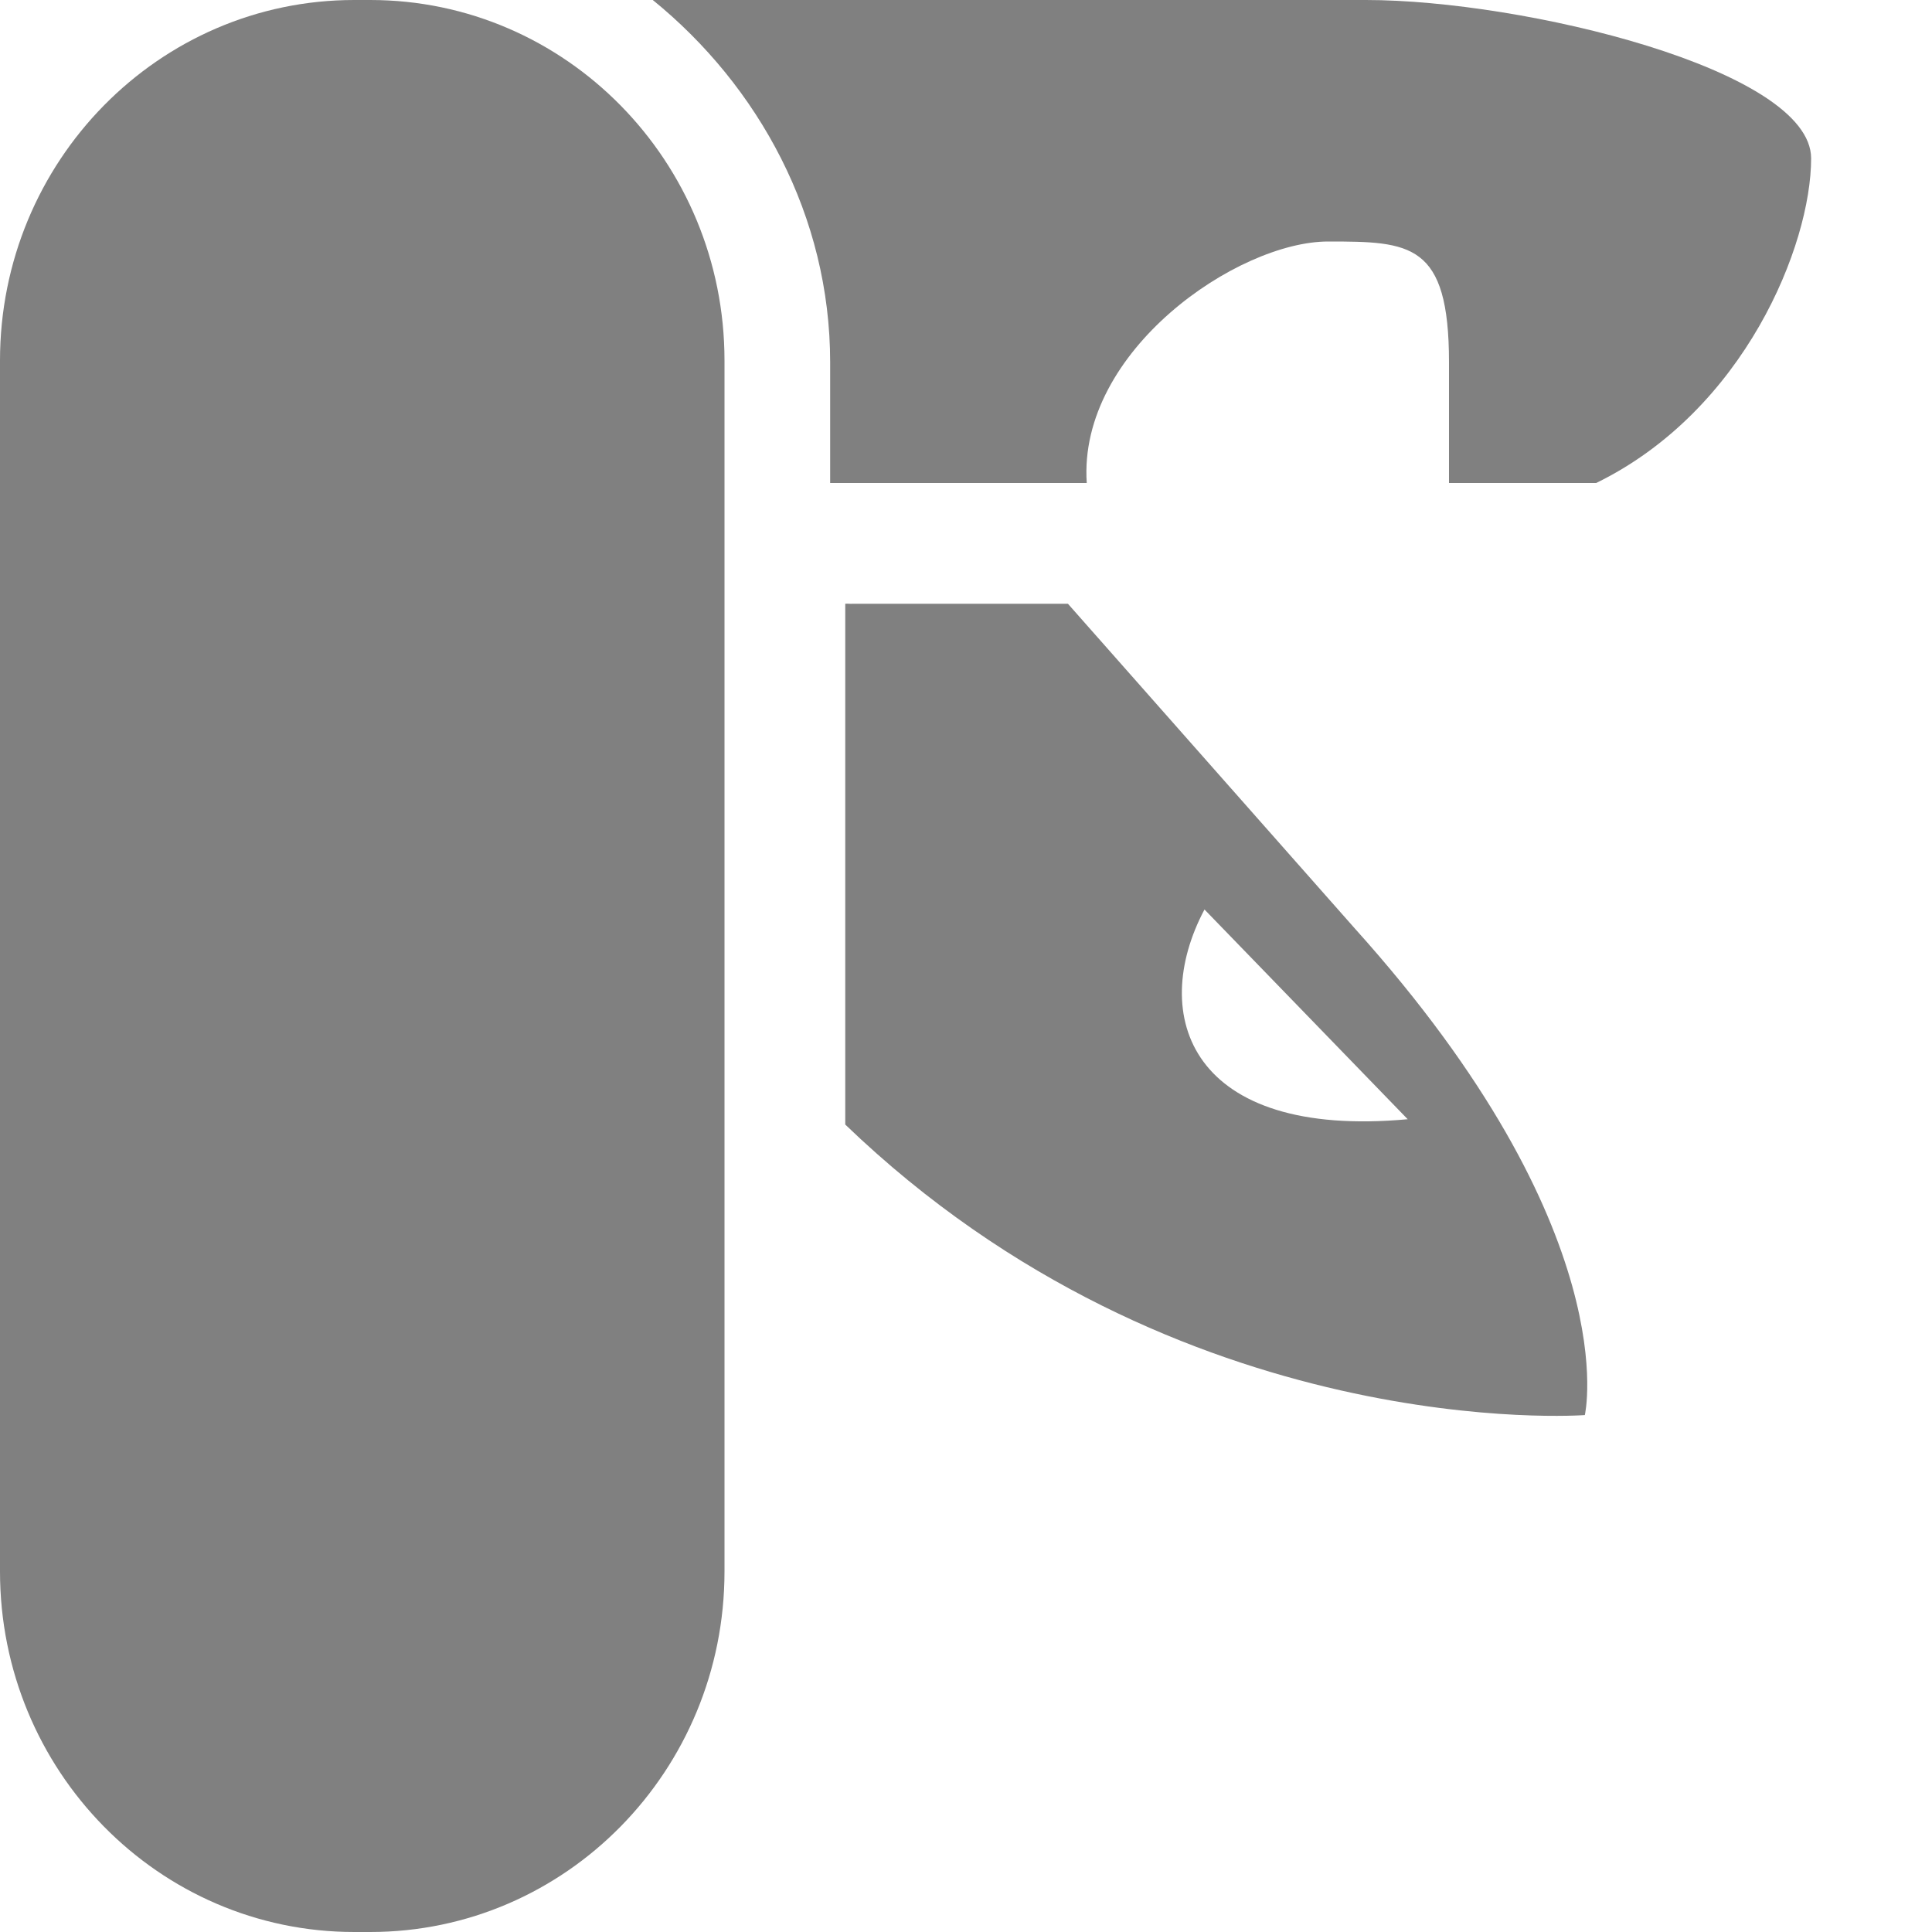
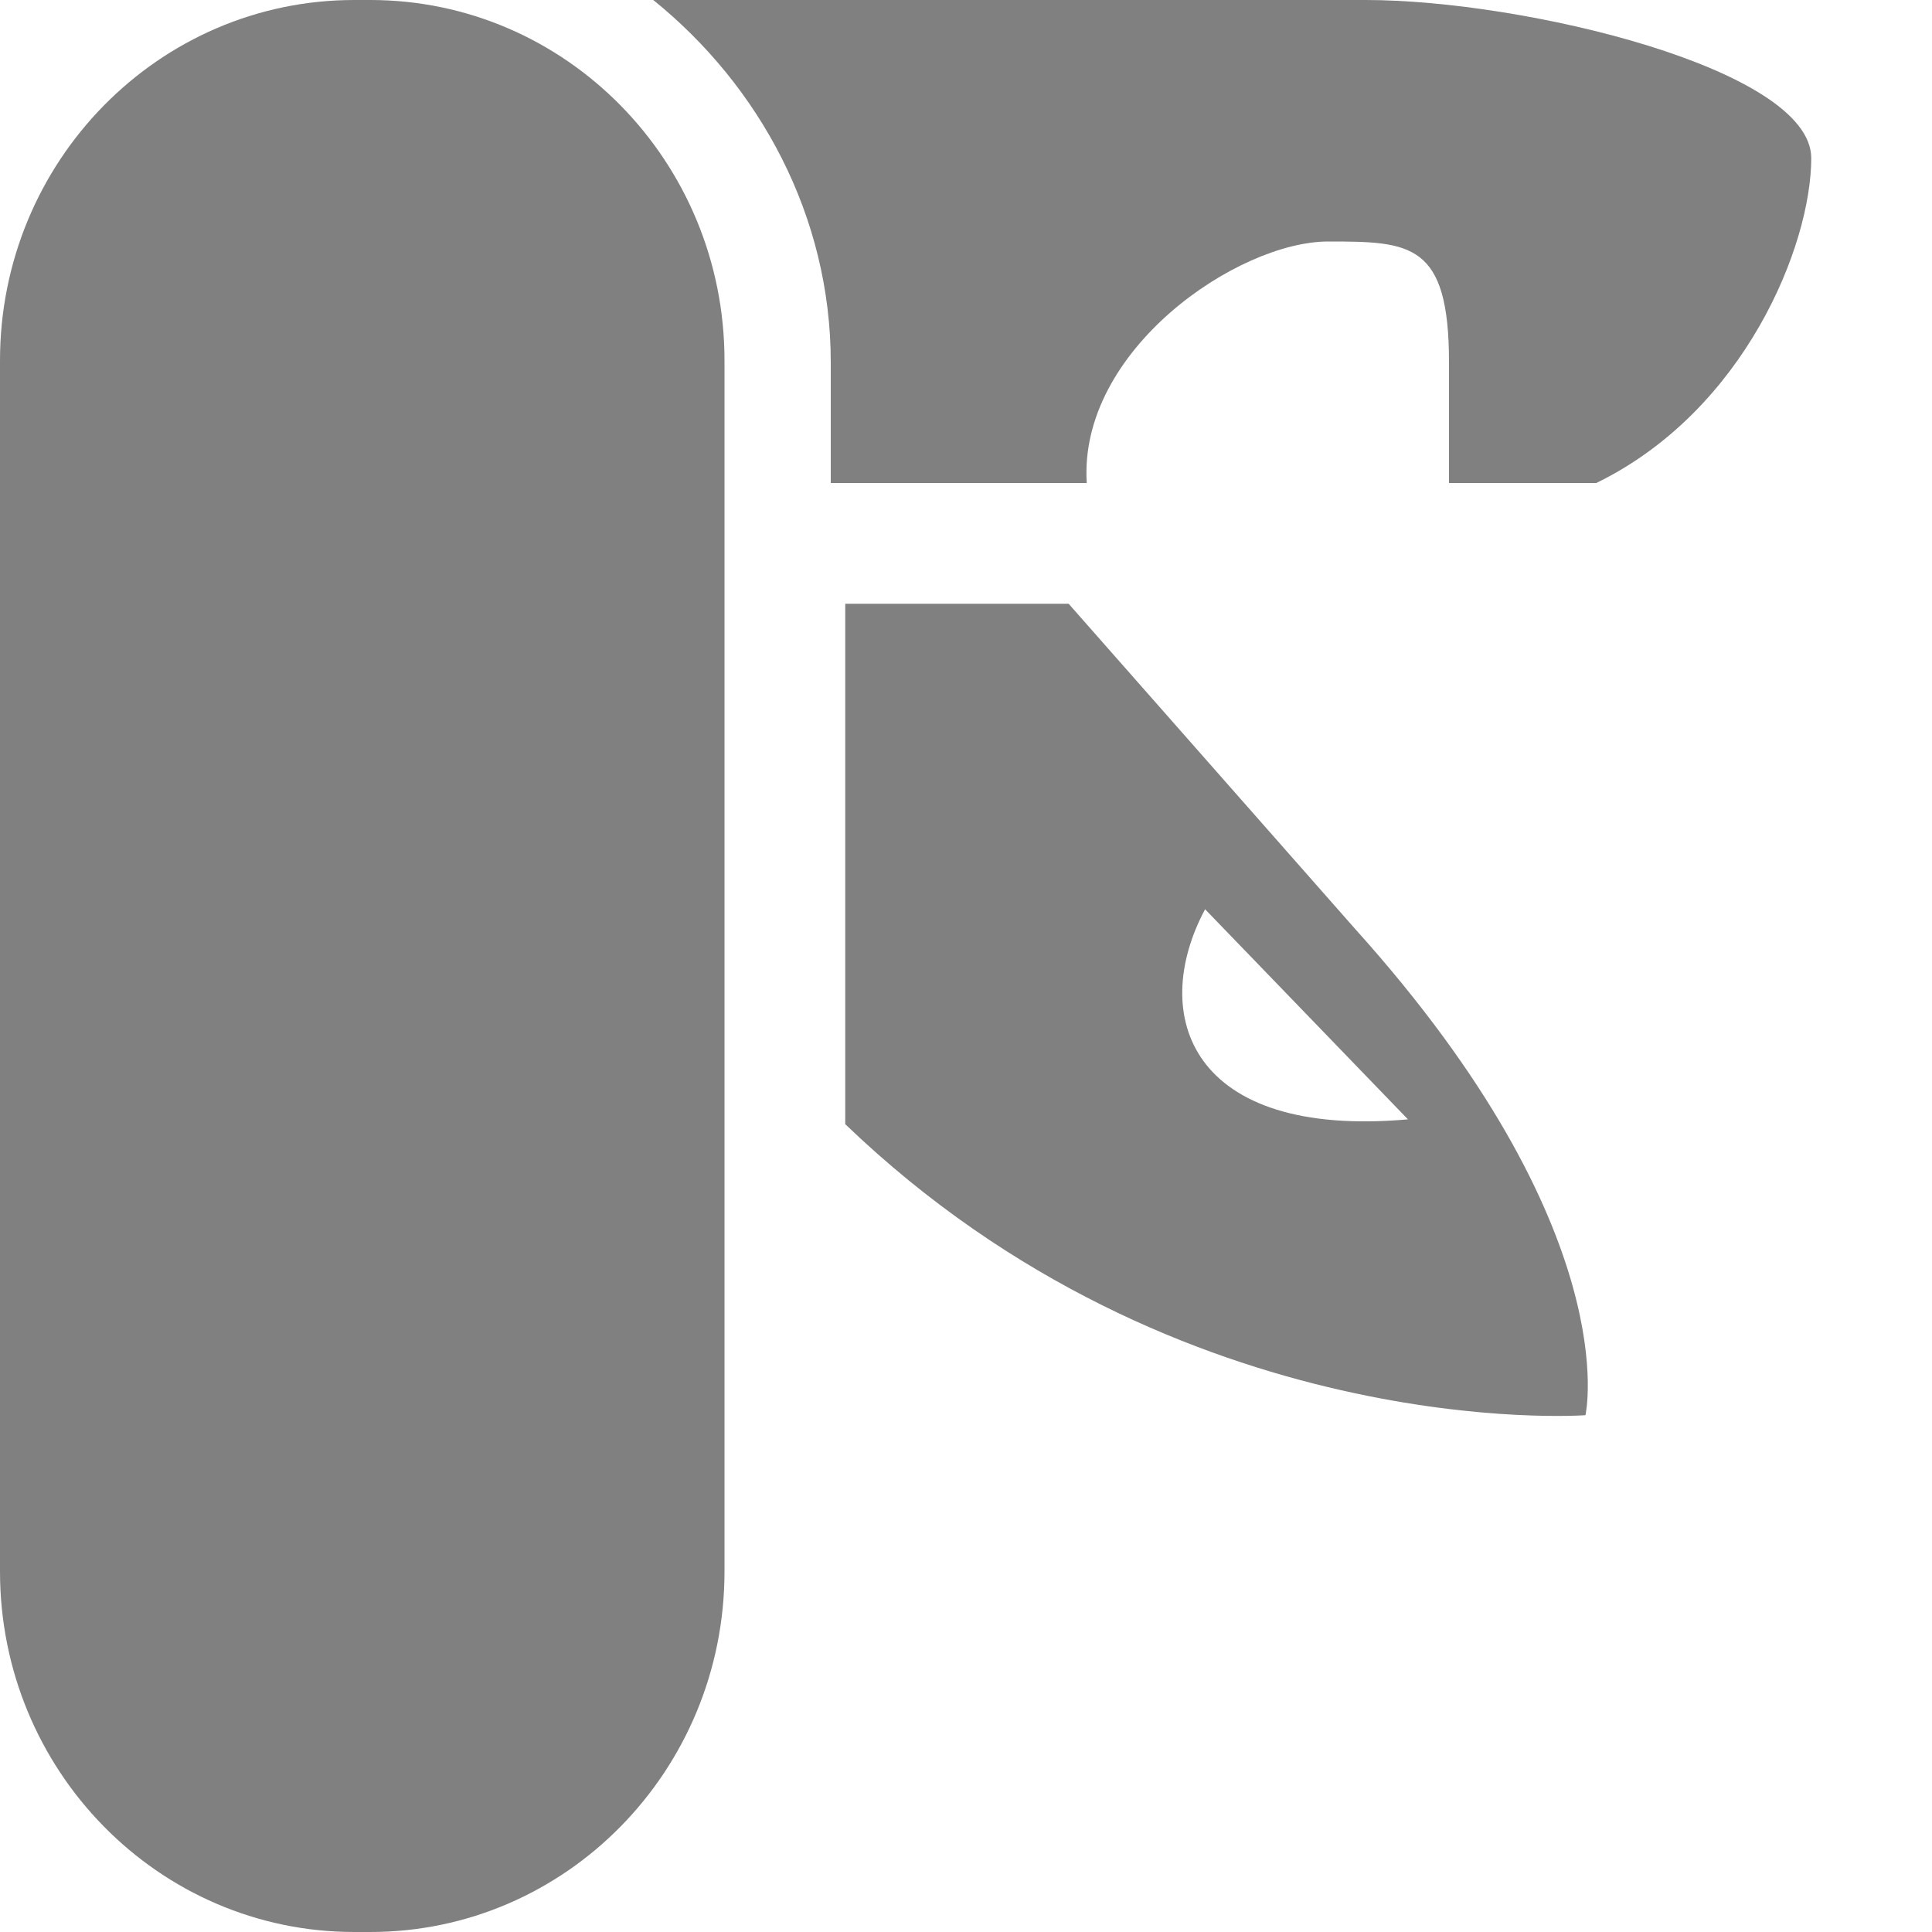
- <svg xmlns="http://www.w3.org/2000/svg" height="16" width="16" version="1.1" id="svg8">
-   <defs id="defs12" />
-   <g transform="translate(-812.002 -443.948)" id="g6">
-     <rect color="#000" fill="#808080" height="16" overflow="visible" rx="2.934" ry="2.986" style="marker:none;fill:#808080;fill-opacity:1" width="6" x="812.002" y="443.948" id="rect2" />
-     <path color="#000" d="M817.408 443.948c.878.713 1.469 1.792 1.469 3v1h2.125c-.074-1.093 1.249-2 2-2 .68 0 1 .011 1 1v1h1.219c1.228-.6 1.78-1.97 1.78-2.688 0-.736-2.385-1.312-3.687-1.312zM819.002 448.948v4.313c2.766 2.661 6.125 2.406 6.125 2.406s.353-1.52-1.906-4.031l-2.375-2.688h-1.782c-.02.002-.04-.002-.062 0zm2.975 2.532l1.683 1.737c-1.799.165-2.15-.856-1.683-1.737z" fill="#808080" overflow="visible" style="marker:none;fill:#808080;fill-opacity:1" id="path4" />
+ <svg xmlns="http://www.w3.org/2000/svg" width="16" height="16" version="1.1">
+   <g transform="translate(-812,-443.95)">
+     <rect style="fill:#808080" width="6" height="16" x="812" y="443.95" rx="2.934" ry="2.986" />
+     <path style="fill:#808080" d="M 817.41,443.95 C 818.29,444.66 818.88,445.74 818.88,446.95 V 447.95 H 821 C 820.93,446.85 822.25,445.95 823,445.95 823.68,445.95 824,445.96 824,446.95 V 447.95 H 825.22 C 826.45,447.35 827,445.98 827,445.26 827,444.52 824.62,443.95 823.31,443.95 Z M 819,448.95 V 453.26 C 821.77,455.92 825.13,455.67 825.13,455.67 825.13,455.67 825.48,454.15 823.22,451.64 L 820.85,448.95 H 819.06 C 819.04,448.95 819.02,448.95 819,448.95 Z M 821.98,451.48 823.66,453.22 C 821.86,453.38 821.51,452.36 821.98,451.48 Z" />
  </g>
</svg>
